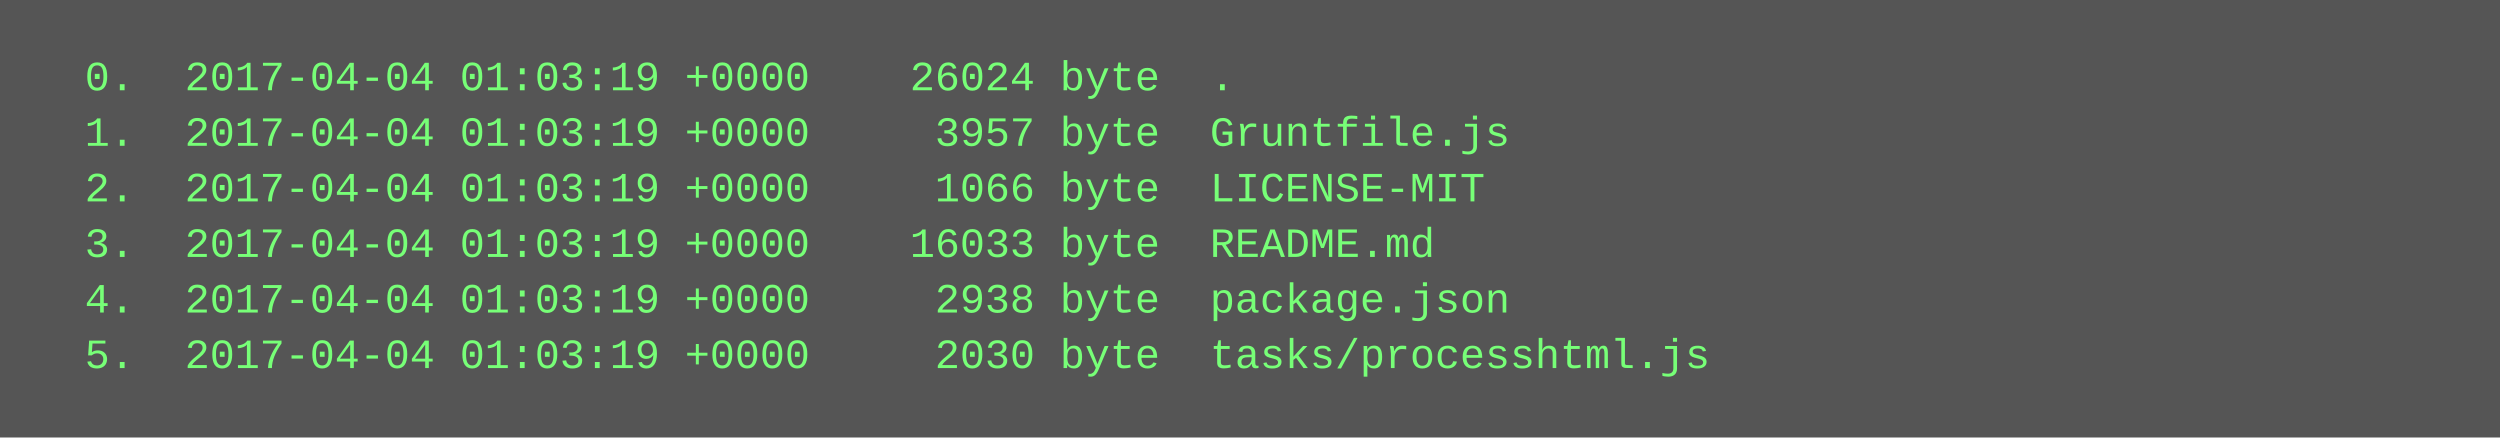
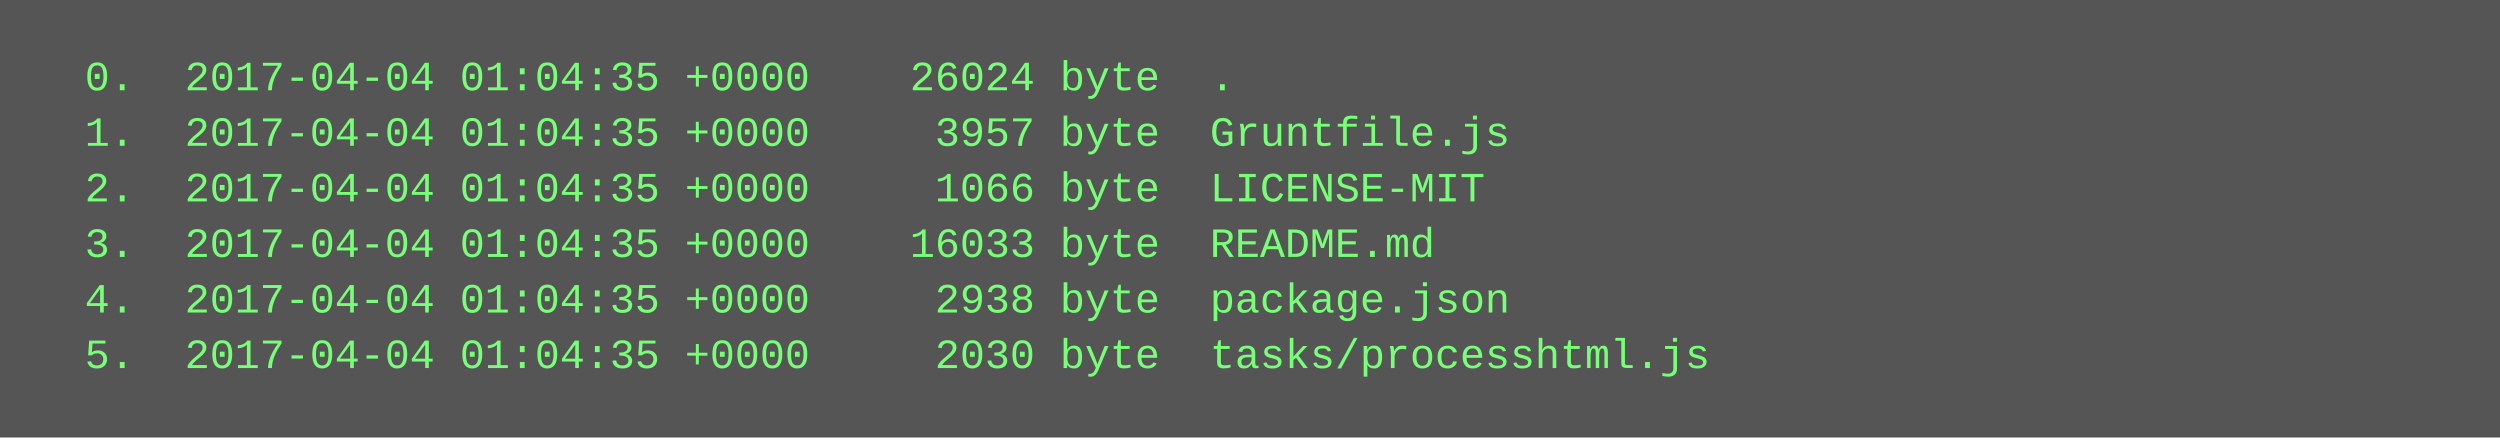
<svg xmlns="http://www.w3.org/2000/svg" height="126" width="720">
  <rect height="126" fill="#555" width="720" />
  <text fill="#7f7" font-family="Courier New" font-size="12" xml:space="preserve">
-     <tspan x="10" y="26">  0.  2017-04-04 01:03:19 +0000    26024 byte  .</tspan>
-     <tspan x="10" y="42">  1.  2017-04-04 01:03:19 +0000     3957 byte  Gruntfile.js</tspan>
-     <tspan x="10" y="58">  2.  2017-04-04 01:03:19 +0000     1066 byte  LICENSE-MIT</tspan>
-     <tspan x="10" y="74">  3.  2017-04-04 01:03:19 +0000    16033 byte  README.md</tspan>
-     <tspan x="10" y="90">  4.  2017-04-04 01:03:19 +0000     2938 byte  package.json</tspan>
-     <tspan x="10" y="106">  5.  2017-04-04 01:03:19 +0000     2030 byte  tasks/processhtml.js</tspan>
+     <tspan x="10" y="26">  0.  2017-04-04 01:04:35 +0000    26024 byte  .</tspan>
+     <tspan x="10" y="42">  1.  2017-04-04 01:04:35 +0000     3957 byte  Gruntfile.js</tspan>
+     <tspan x="10" y="58">  2.  2017-04-04 01:04:35 +0000     1066 byte  LICENSE-MIT</tspan>
+     <tspan x="10" y="74">  3.  2017-04-04 01:04:35 +0000    16033 byte  README.md</tspan>
+     <tspan x="10" y="90">  4.  2017-04-04 01:04:35 +0000     2938 byte  package.json</tspan>
+     <tspan x="10" y="106">  5.  2017-04-04 01:04:35 +0000     2030 byte  tasks/processhtml.js</tspan>
  </text>
</svg>
